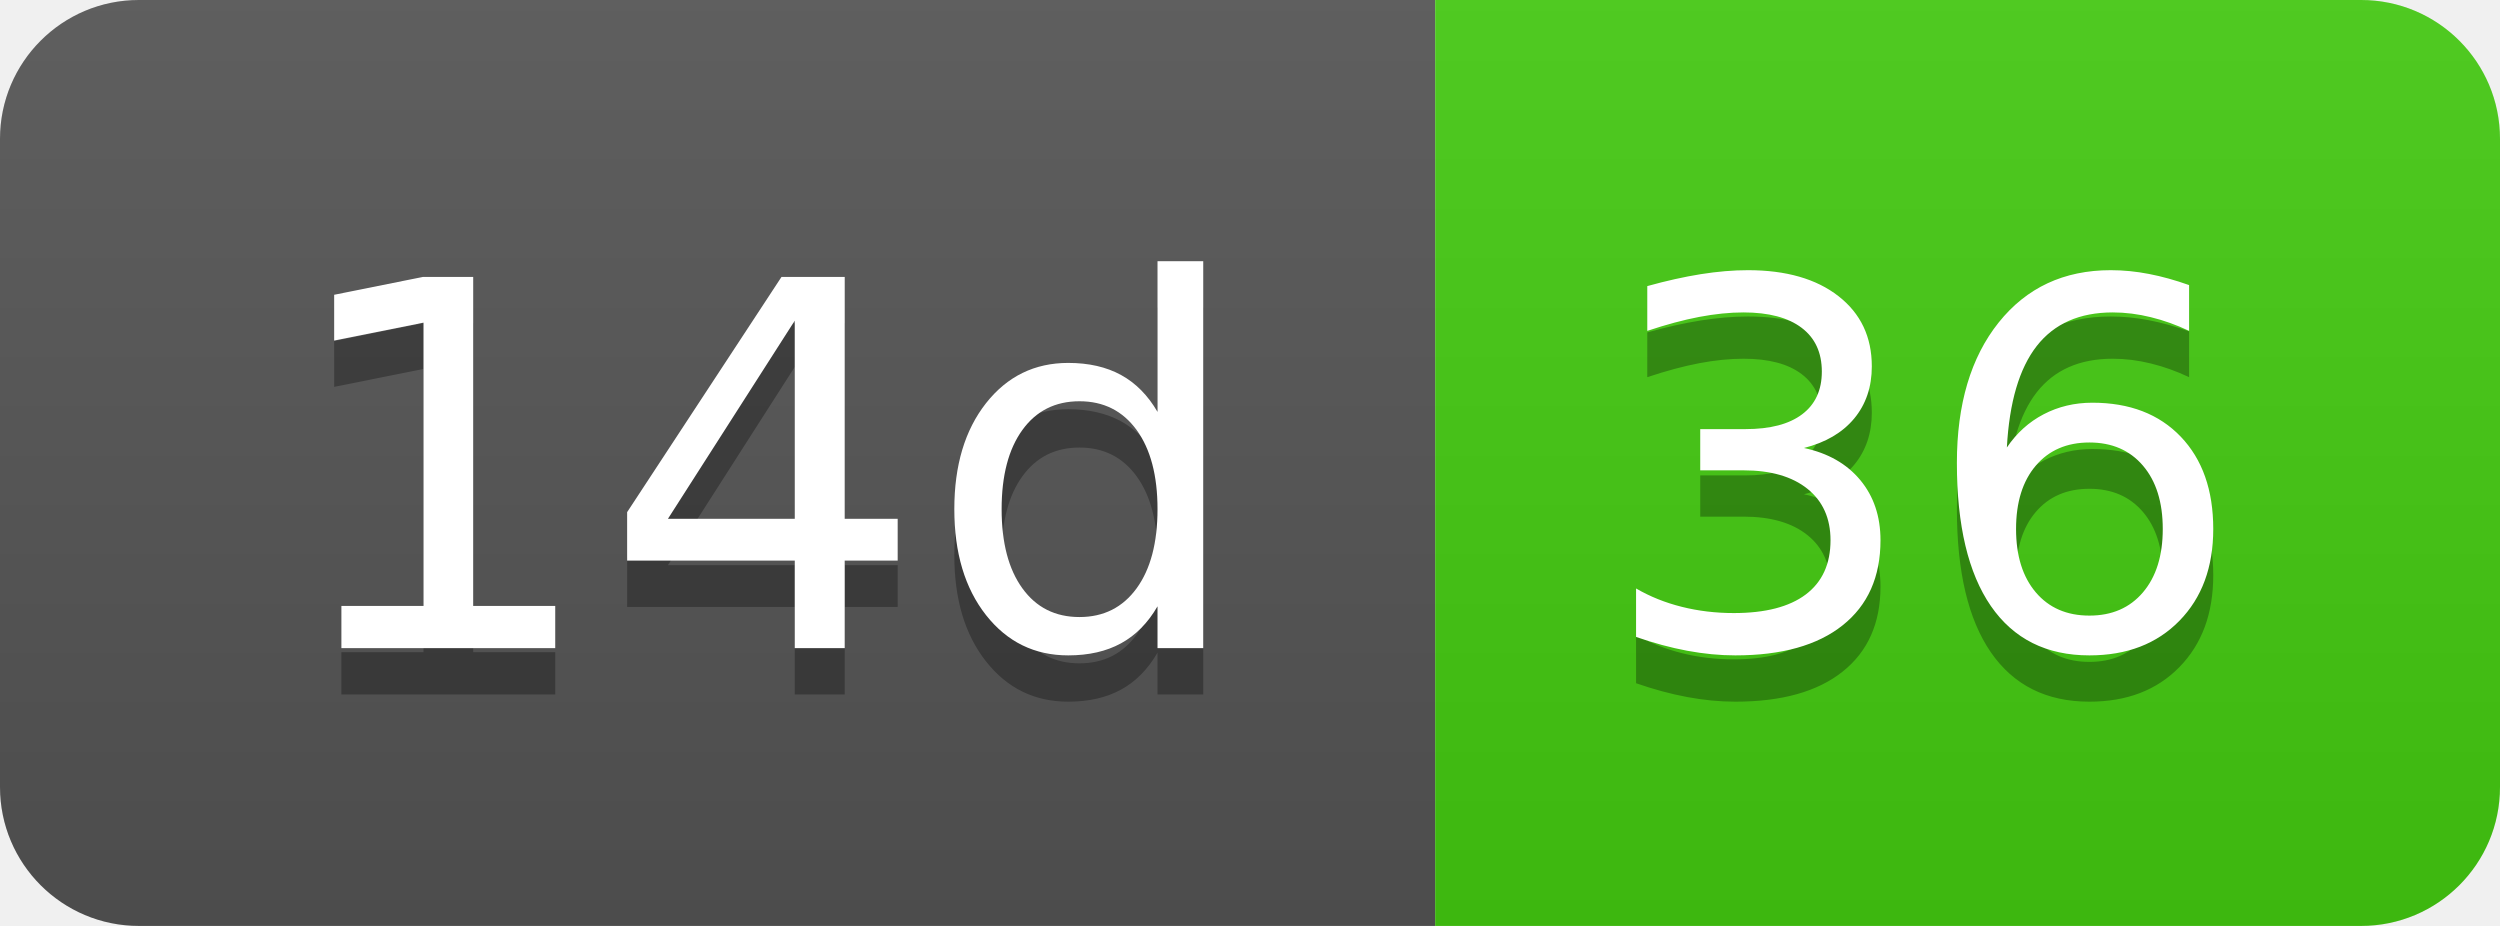
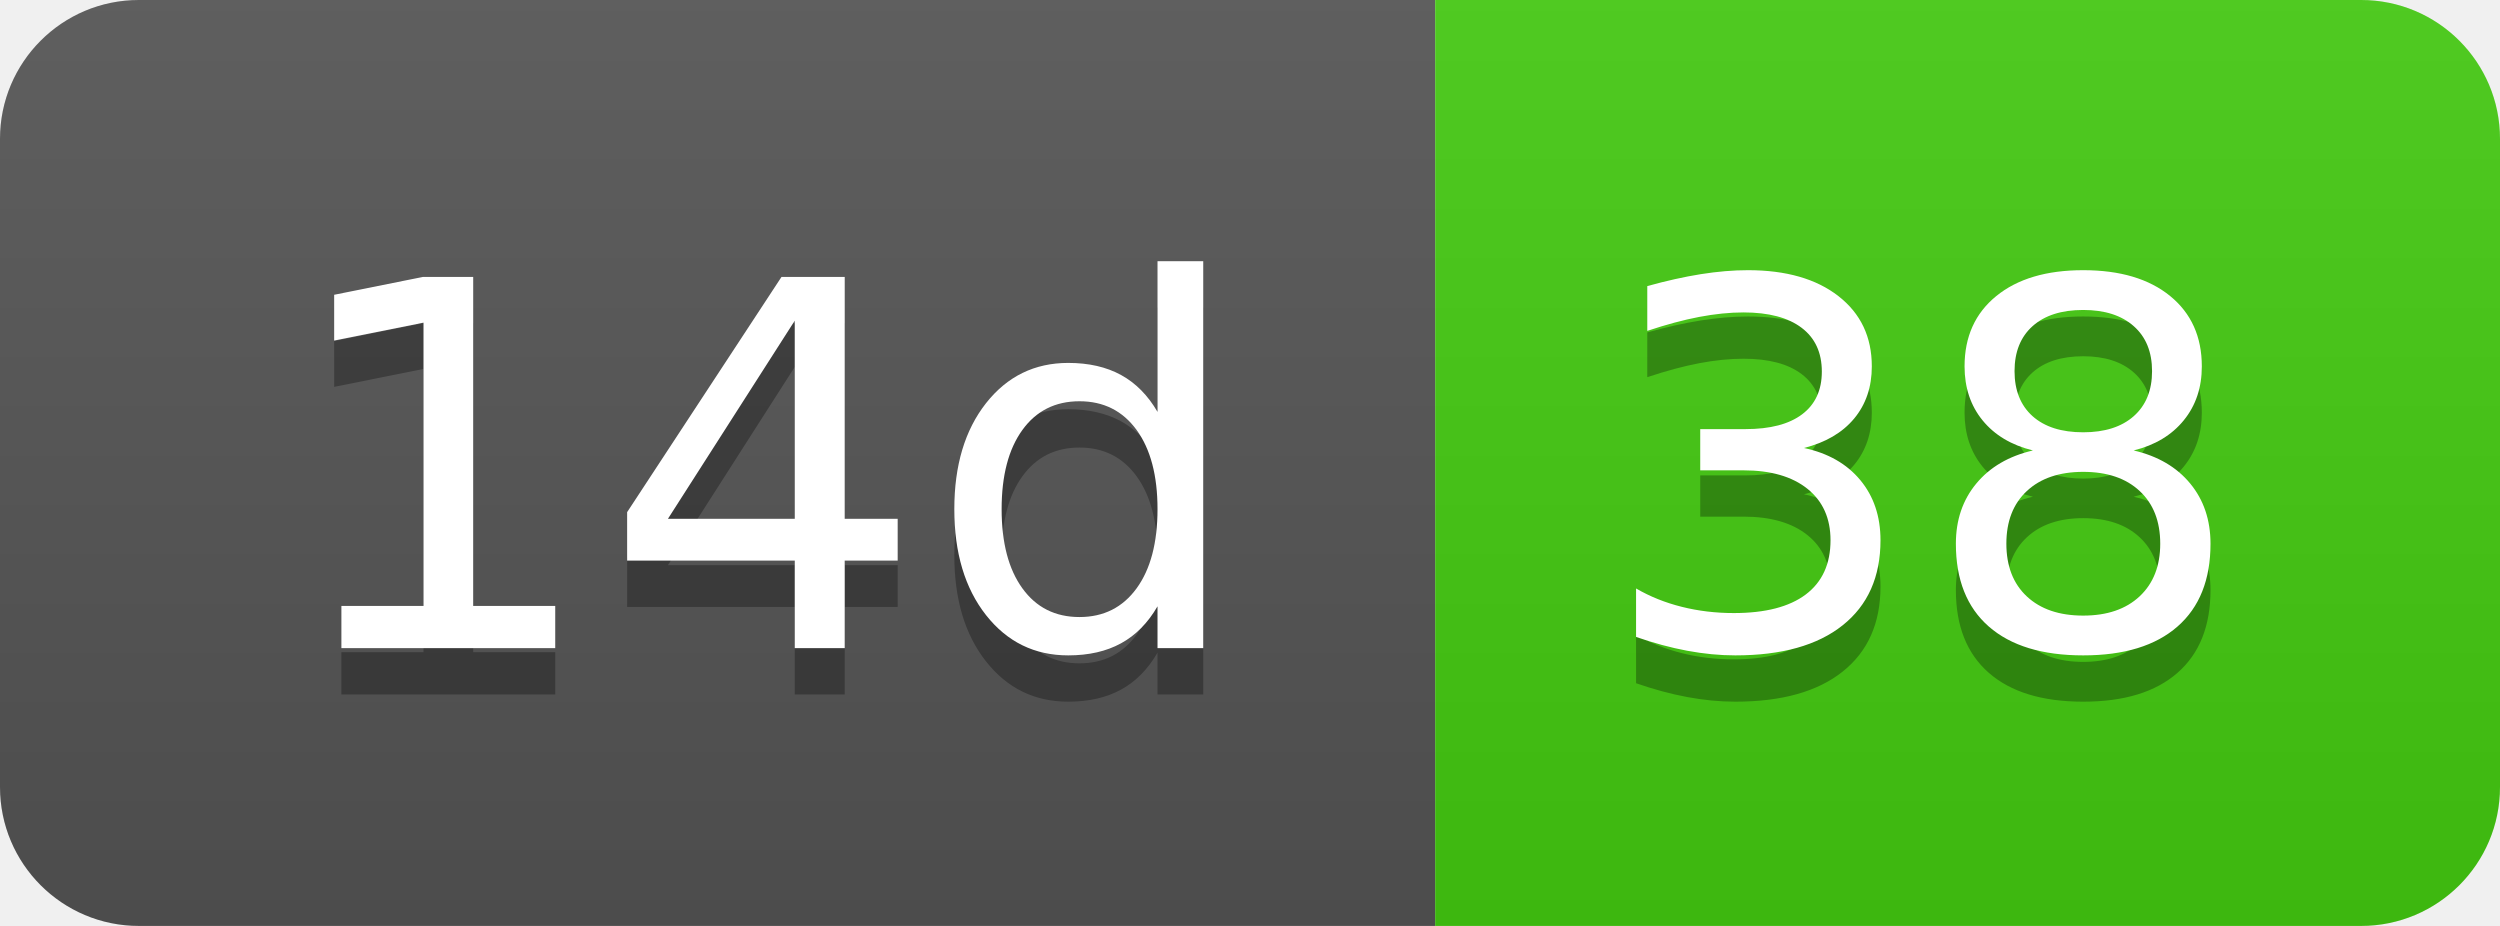
- <svg xmlns="http://www.w3.org/2000/svg" width="54" height="20" role="img" aria-label="14d: 36">
+ <svg xmlns="http://www.w3.org/2000/svg" width="54" height="20" role="img" aria-label="14d: 38">
  <linearGradient id="s" x2="0" y2="100%">
    <stop offset="0" stop-color="#bbb" stop-opacity=".1" />
    <stop offset="1" stop-opacity=".1" />
  </linearGradient>
  <clipPath id="r">
    <rect width="54" height="20" rx="3" fill="#fff" />
  </clipPath>
  <g clip-path="url(#r)">
    <rect width="31" height="20" fill="#555" />
    <rect x="31" width="23" height="20" fill="#4c1" />
    <rect width="54" height="20" fill="url(#s)" />
  </g>
  <g fill="#fff" text-anchor="middle" font-family="Verdana,Geneva,DejaVu Sans,sans-serif" text-rendering="geometricPrecision" font-size="110">
    <text aria-hidden="true" x="165" y="150" fill="#010101" fill-opacity=".3" transform="scale(.1)" textLength="210">14d</text>
    <text x="165" y="140" transform="scale(.1)" fill="#fff" textLength="210">14d</text>
-     <text aria-hidden="true" x="415" y="150" fill="#010101" fill-opacity=".3" transform="scale(.1)" textLength="130">36</text>
-     <text x="415" y="140" transform="scale(.1)" fill="#fff" textLength="130">36</text>
+     <text aria-hidden="true" x="415" y="150" fill="#010101" fill-opacity=".3" transform="scale(.1)" textLength="130">38</text>
+     <text x="415" y="140" transform="scale(.1)" fill="#fff" textLength="130">38</text>
  </g>
</svg>
